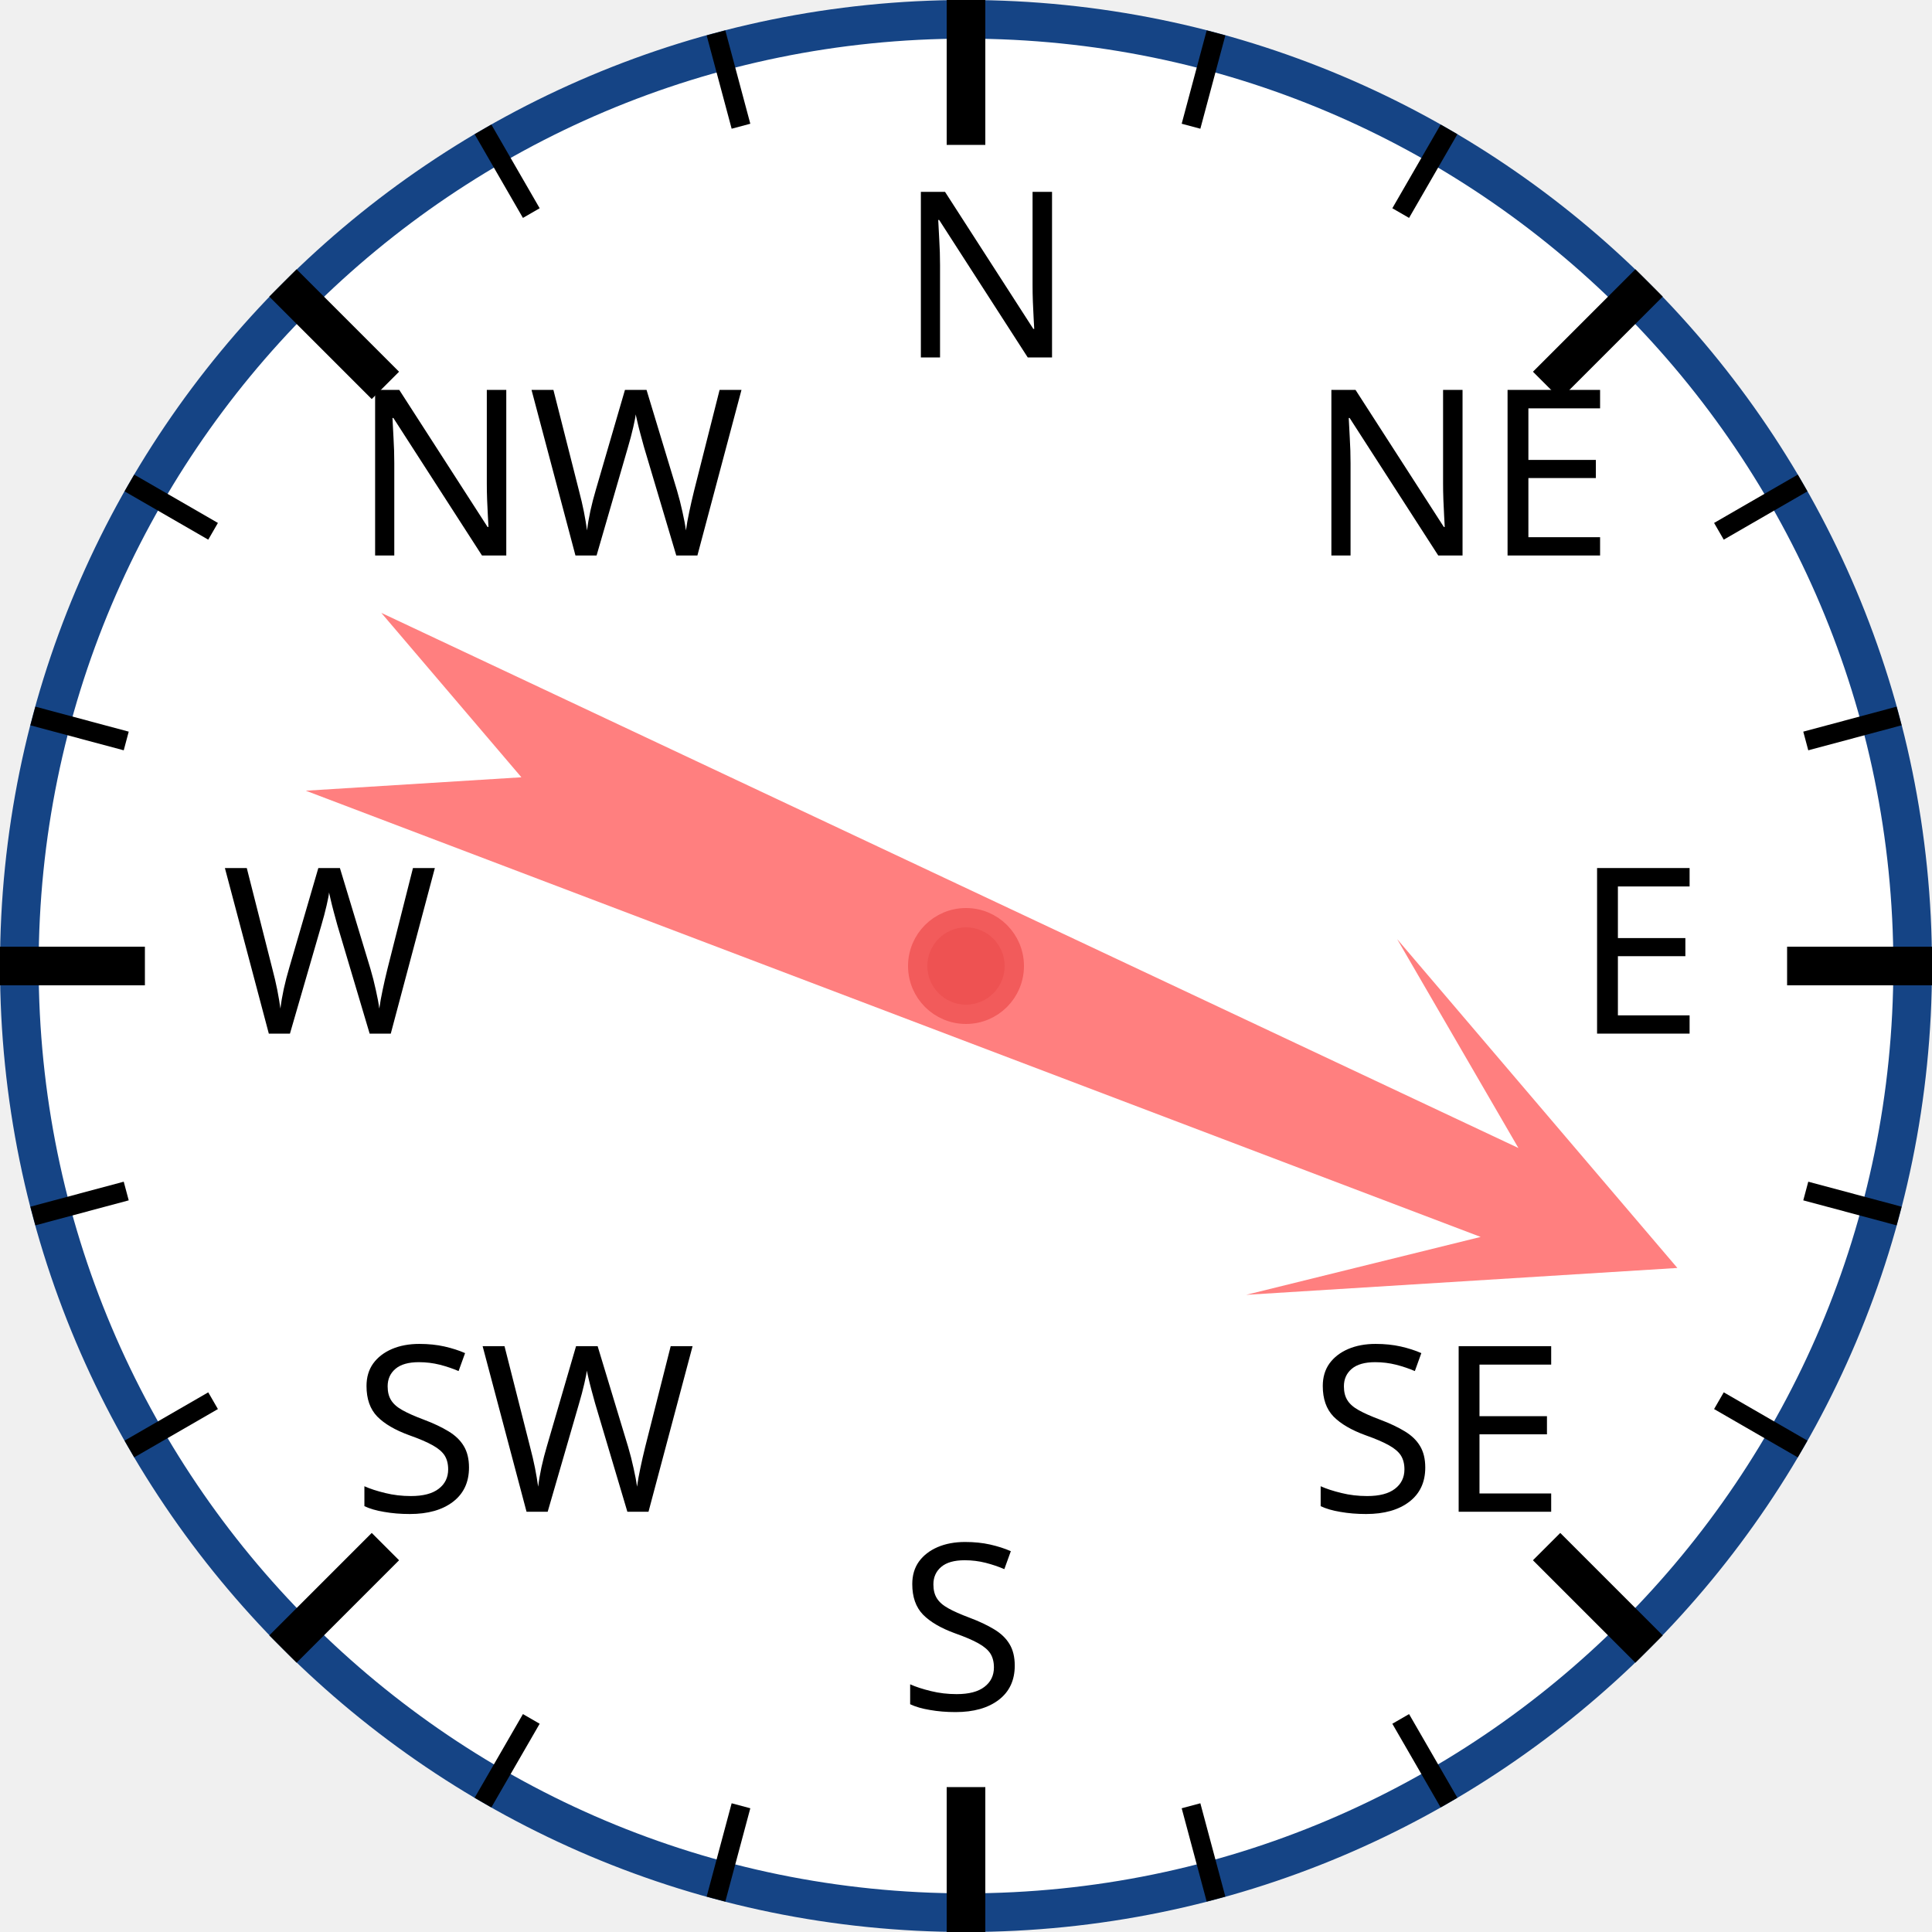
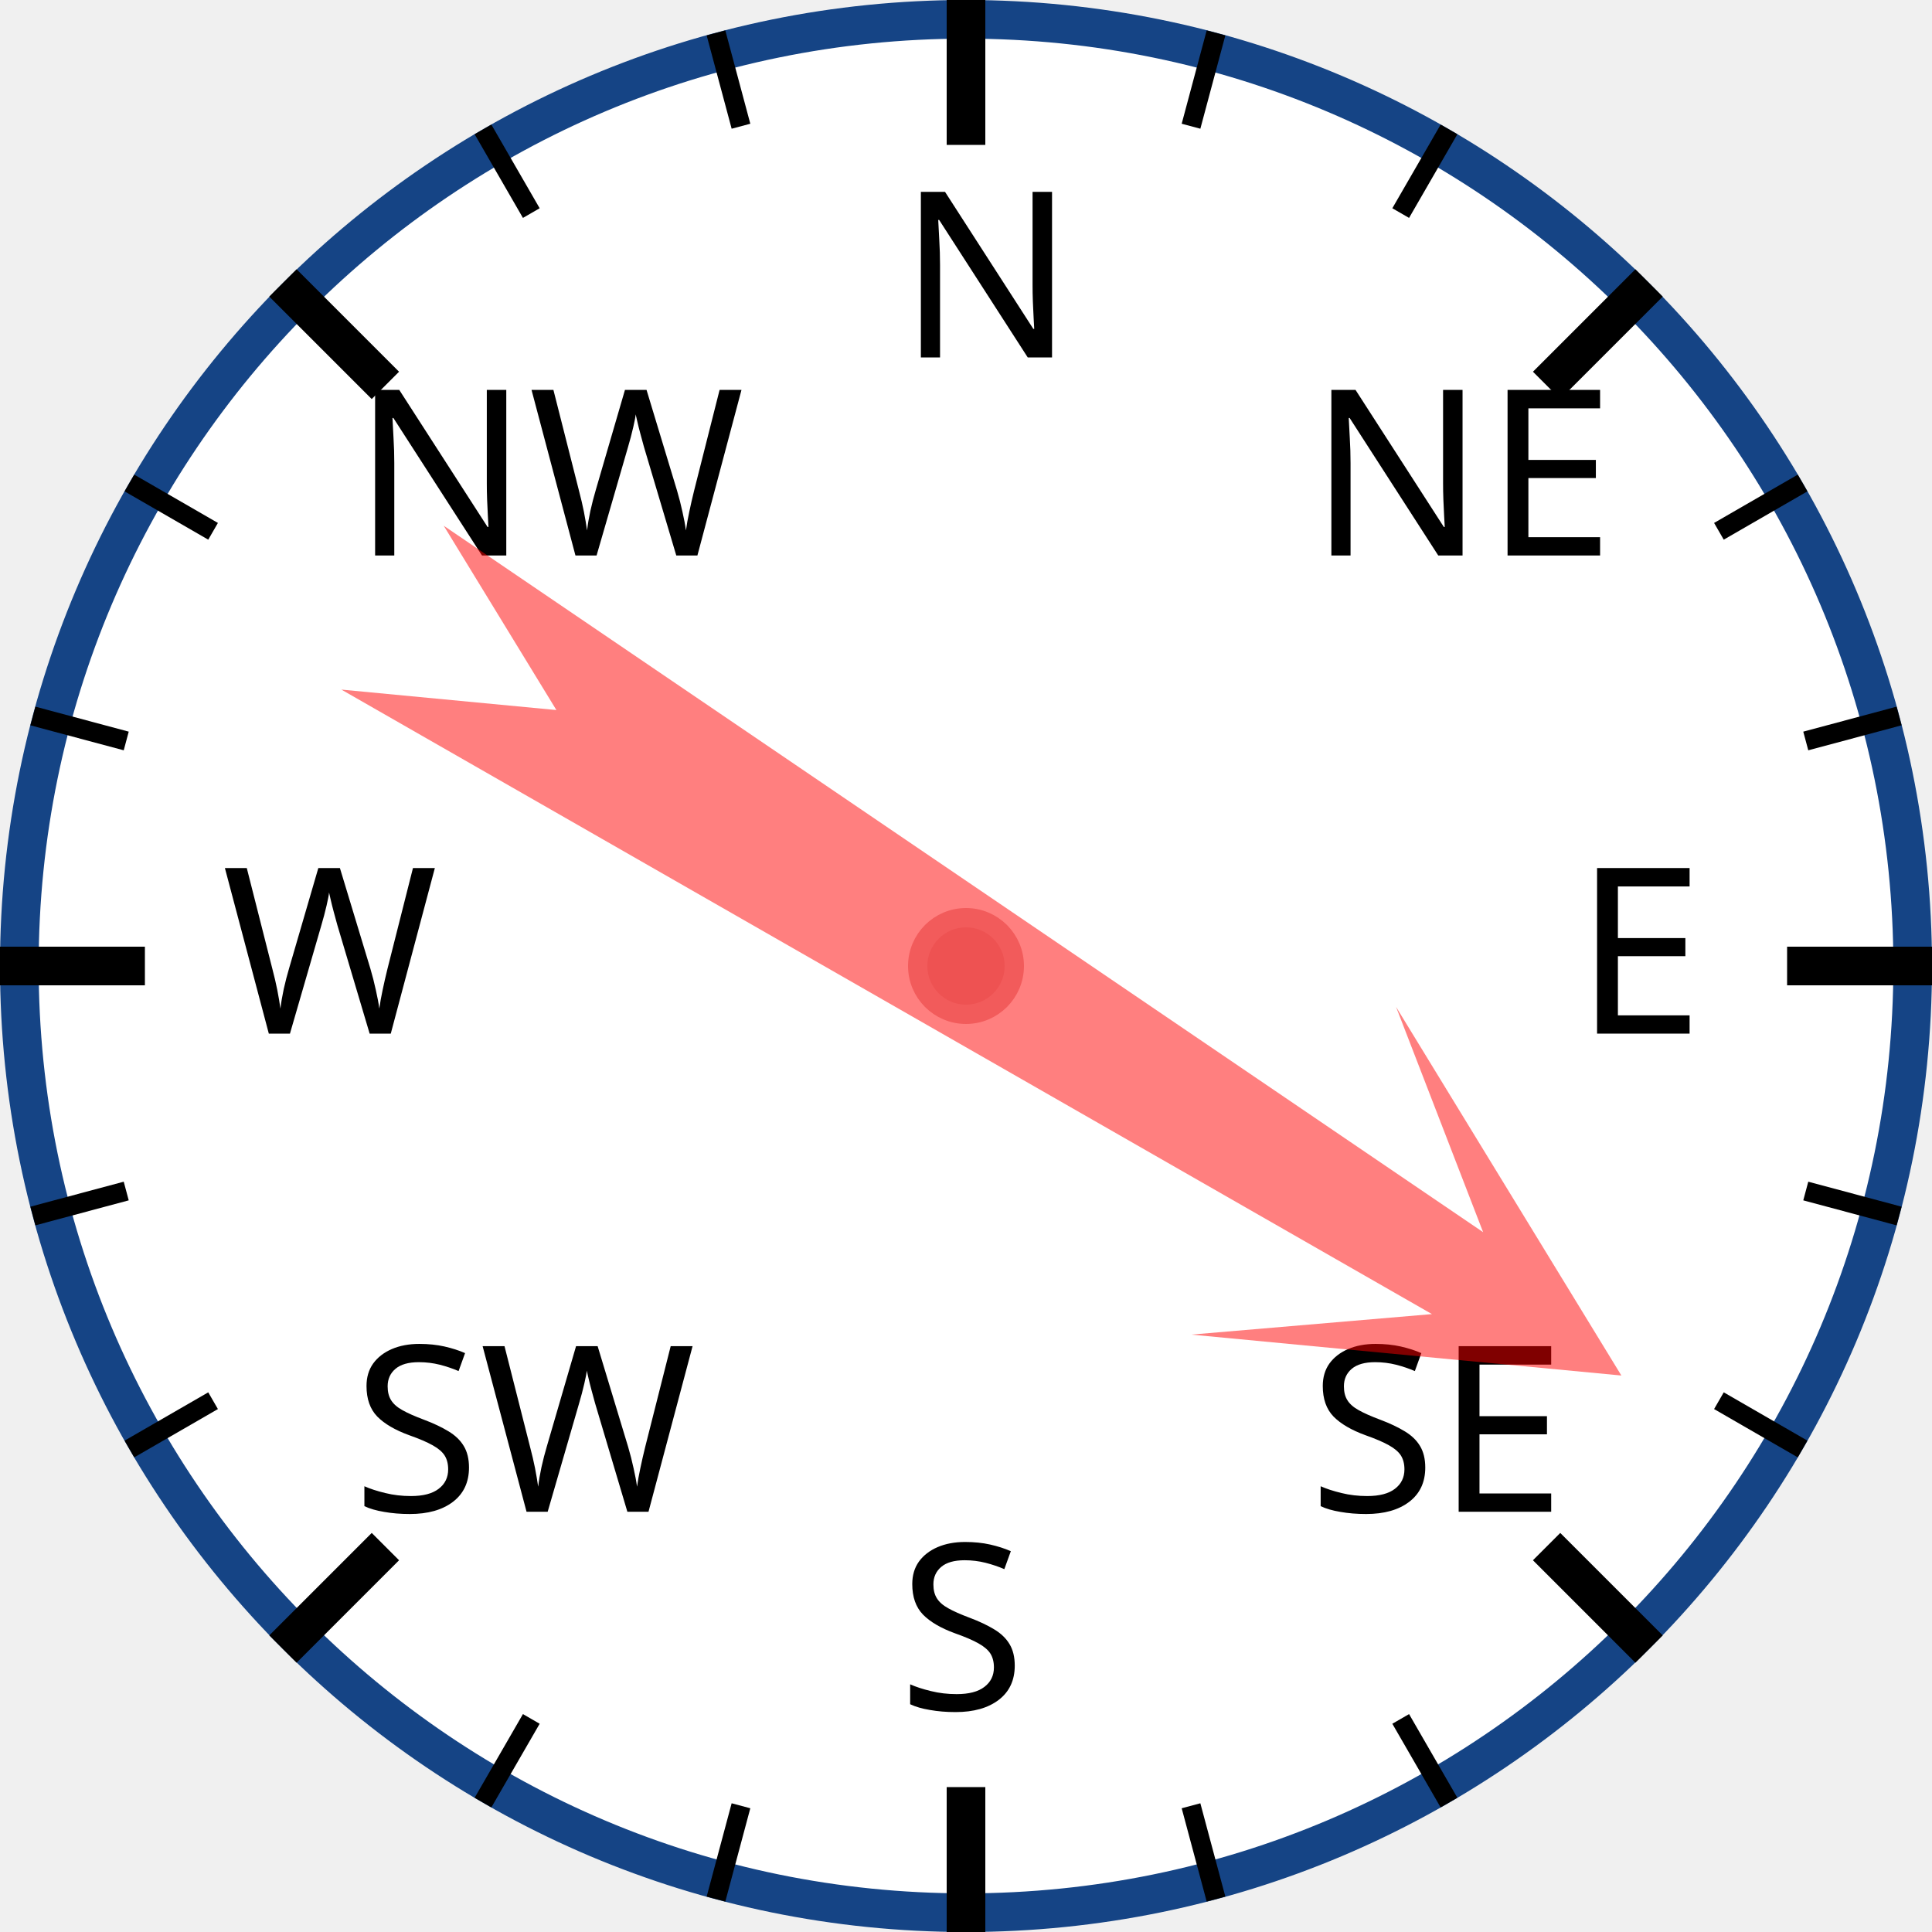
<svg xmlns="http://www.w3.org/2000/svg" width="120px" height="120px" viewBox="0 0 200 200">
  <circle cx="100" cy="100" r="98" style="fill: white; stroke: #154485; stroke-width: 4;" />
  <text x="93.0" y="37.0" style="font-family: sans-serif; font-size: 18pt;">N</text>
  <line x1="100.0" y1="0.0" x2="100.0" y2="15.0" style="stroke: black; stroke-width: 4;" />
  <line x1="74.118" y1="3.407" x2="76.706" y2="13.067" style="stroke: black; stroke-width: 2;" />
  <line x1="50" y1="13.397" x2="55" y2="22.058" style="stroke: black; stroke-width: 2;" />
  <text x="36.503" y="57.503" style="font-family: sans-serif; font-size: 18pt;">NW</text>
  <line x1="29.289" y1="29.289" x2="39.896" y2="39.896" style="stroke: black; stroke-width: 4;" />
  <line x1="13.397" y1="50" x2="22.058" y2="55" style="stroke: black; stroke-width: 2;" />
  <line x1="3.407" y1="74.118" x2="13.067" y2="76.706" style="stroke: black; stroke-width: 2;" />
  <text x="23.0" y="107.0" style="font-family: sans-serif; font-size: 18pt;">W</text>
  <line x1="0.0" y1="100.0" x2="15.0" y2="100.0" style="stroke: black; stroke-width: 4;" />
  <line x1="3.407" y1="125.882" x2="13.067" y2="123.294" style="stroke: black; stroke-width: 2;" />
  <line x1="13.397" y1="150" x2="22.058" y2="145" style="stroke: black; stroke-width: 2;" />
  <text x="36.503" y="156.497" style="font-family: sans-serif; font-size: 18pt;">SW</text>
  <line x1="29.289" y1="170.711" x2="39.896" y2="160.104" style="stroke: black; stroke-width: 4;" />
  <line x1="50" y1="186.603" x2="55" y2="177.942" style="stroke: black; stroke-width: 2;" />
  <line x1="74.118" y1="196.593" x2="76.706" y2="186.933" style="stroke: black; stroke-width: 2;" />
  <text x="93" y="177.0" style="font-family: sans-serif; font-size: 18pt;">S</text>
  <line x1="100" y1="200.0" x2="100" y2="185.0" style="stroke: black; stroke-width: 4;" />
  <line x1="125.882" y1="196.593" x2="123.294" y2="186.933" style="stroke: black; stroke-width: 2;" />
  <line x1="150.0" y1="186.603" x2="145.0" y2="177.942" style="stroke: black; stroke-width: 2;" />
  <text x="135.497" y="156.497" style="font-family: sans-serif; font-size: 18pt;">SE</text>
  <line x1="170.711" y1="170.711" x2="160.104" y2="160.104" style="stroke: black; stroke-width: 4;" />
  <line x1="186.603" y1="150" x2="177.942" y2="145" style="stroke: black; stroke-width: 2;" />
  <line x1="196.593" y1="125.882" x2="186.933" y2="123.294" style="stroke: black; stroke-width: 2;" />
  <text x="163.0" y="107" style="font-family: sans-serif; font-size: 18pt;">E</text>
  <line x1="200.0" y1="100" x2="185.0" y2="100" style="stroke: black; stroke-width: 4;" />
  <line x1="196.593" y1="74.118" x2="186.933" y2="76.706" style="stroke: black; stroke-width: 2;" />
  <line x1="186.603" y1="50" x2="177.942" y2="55" style="stroke: black; stroke-width: 2;" />
  <text x="135.497" y="57.503" style="font-family: sans-serif; font-size: 18pt;">NE</text>
  <line x1="170.711" y1="29.289" x2="160.104" y2="39.896" style="stroke: black; stroke-width: 4;" />
  <line x1="150" y1="13.397" x2="145" y2="22.058" style="stroke: black; stroke-width: 2;" />
  <line x1="125.882" y1="3.407" x2="123.294" y2="13.067" style="stroke: black; stroke-width: 2;" />
-   <polygon points="100 20 120 60 105 40 110 170 100 150 90 170 95 40 80 60" style="fill: red; fill-opacity: 0.5;" transform="rotate(113,100,100)" />
+   <polygon points="100 20 120 60 105 40 110 170 100 150 90 170 95 40 80 60" style="fill: red; fill-opacity: 0.5;" transform="rotate(122,100,100)" />
  <circle cx="100" cy="100" r="5" style="fill: #EE5252; stroke: #F25B5B; stroke-width: 2;" />
</svg>
